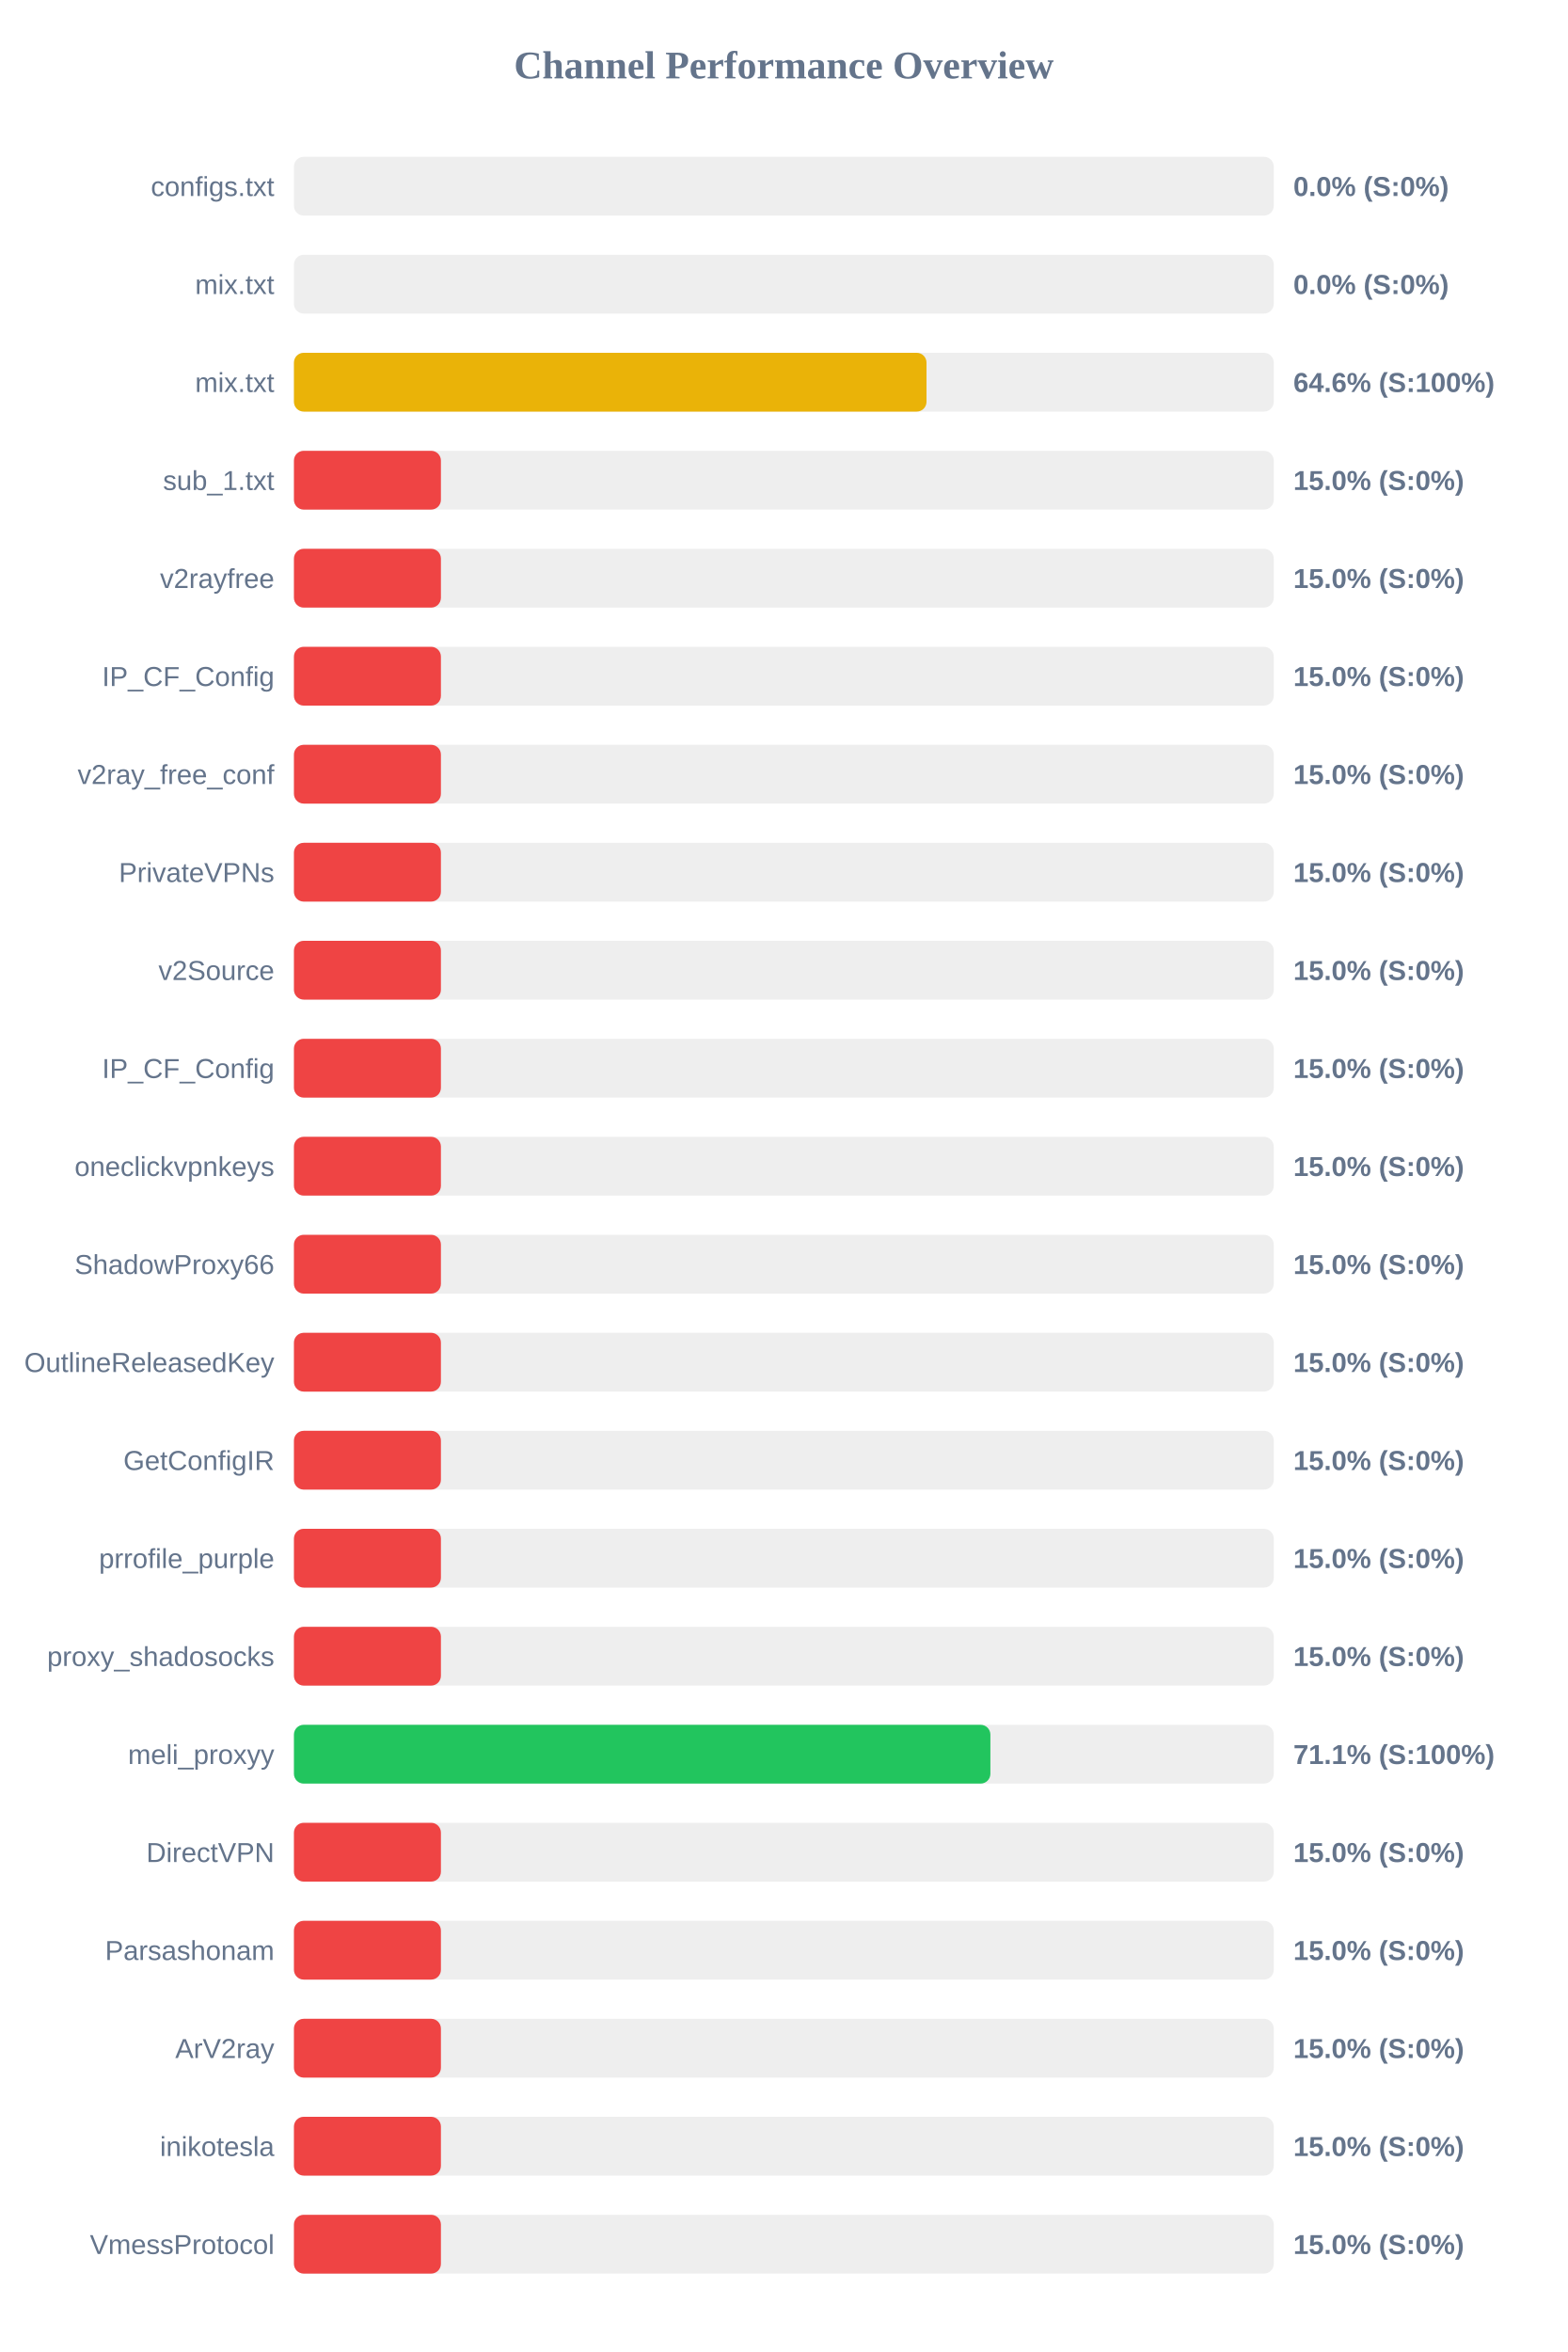
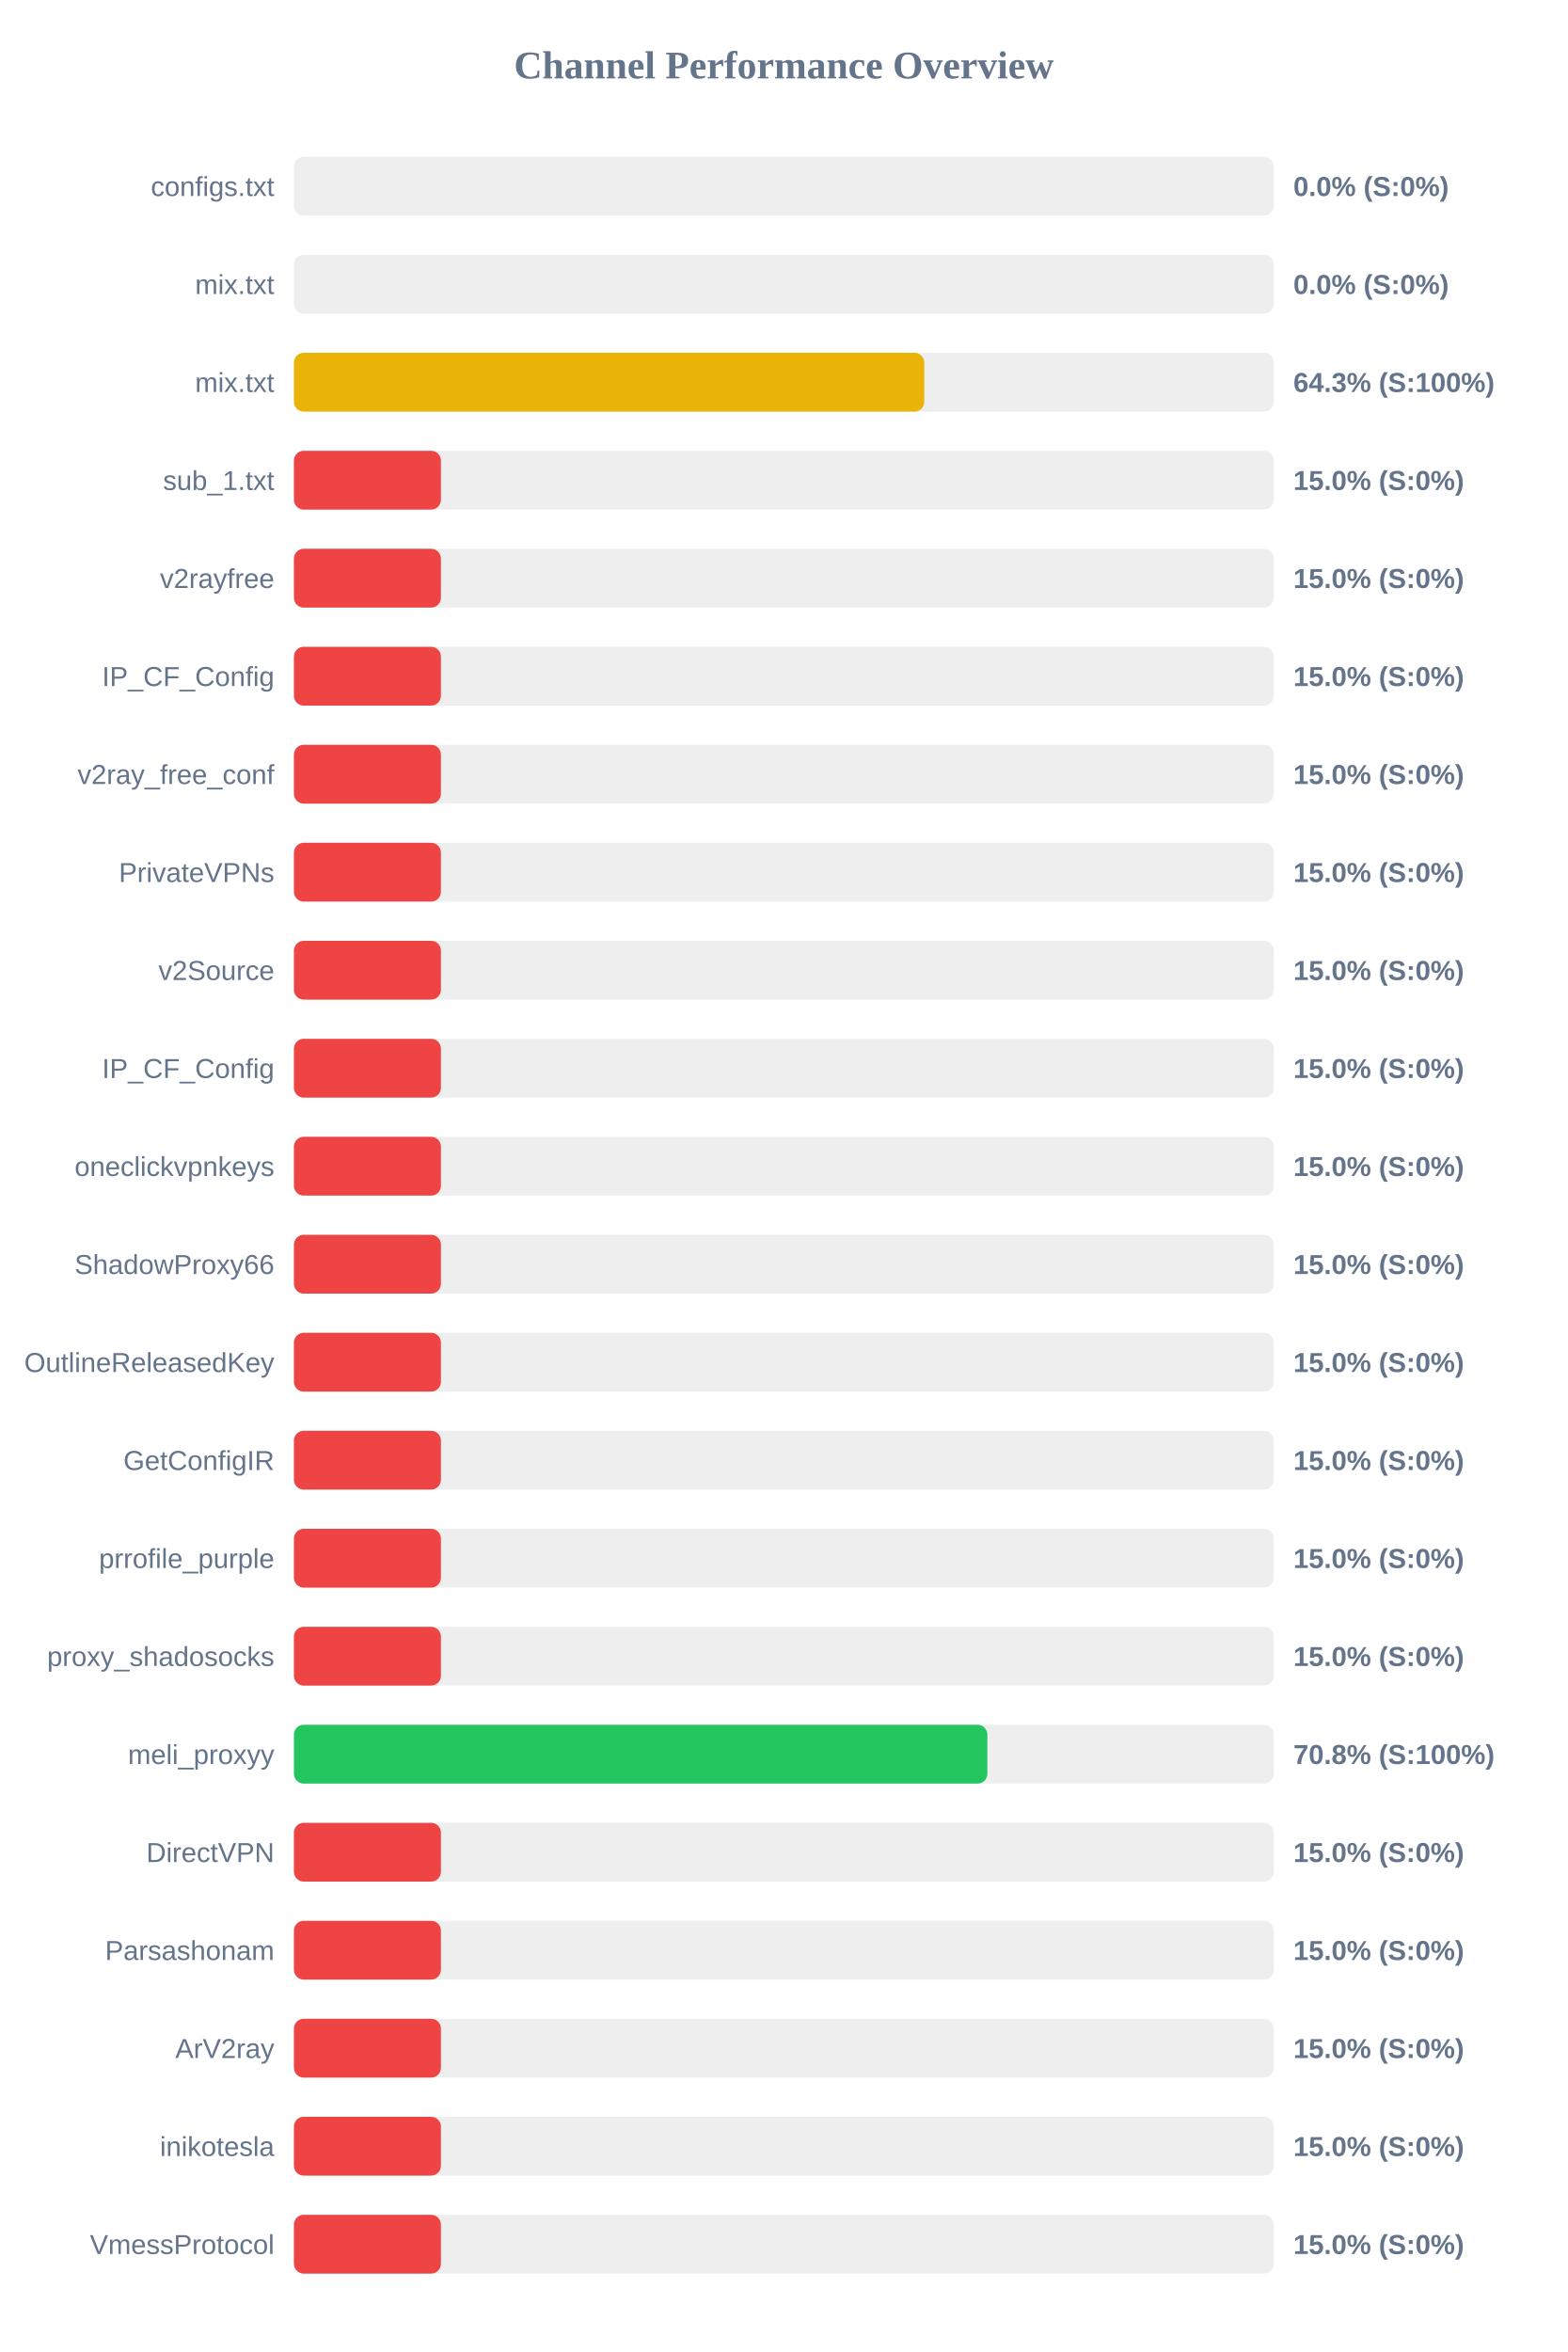
<svg xmlns="http://www.w3.org/2000/svg" width="800" height="1200" version="1.1">
  <style>
        .row { font: 14px Arial; fill: #64748b; }
        .score { font: bold 14px Arial; fill: #64748b; }
    </style>
  <text x="400" y="40" text-anchor="middle" font-size="20px" font-weight="bold" fill="#64748b">Channel Performance Overview</text>
  <rect x="150" y="80" width="500" height="30" fill="#eee" rx="5" />
  <rect x="150" y="80" width="0.0" height="30" fill="#ef4444" rx="5" />
  <text x="140" y="100" text-anchor="end" class="row">configs.txt</text>
  <text x="660" y="100" text-anchor="start" class="score">0.0% (S:0%)</text>
  <rect x="150" y="130" width="500" height="30" fill="#eee" rx="5" />
  <rect x="150" y="130" width="0.0" height="30" fill="#ef4444" rx="5" />
  <text x="140" y="150" text-anchor="end" class="row">mix.txt</text>
  <text x="660" y="150" text-anchor="start" class="score">0.0% (S:0%)</text>
  <rect x="150" y="180" width="500" height="30" fill="#eee" rx="5" />
-   <rect x="150" y="180" width="322.8" height="30" fill="#eab308" rx="5" />
+   <rect x="150" y="180" width="321.65" height="30" fill="#eab308" rx="5" />
  <text x="140" y="200" text-anchor="end" class="row">mix.txt</text>
-   <text x="660" y="200" text-anchor="start" class="score">64.6% (S:100%)</text>
+   <text x="660" y="200" text-anchor="start" class="score">64.3% (S:100%)</text>
  <rect x="150" y="230" width="500" height="30" fill="#eee" rx="5" />
  <rect x="150" y="230" width="75.0" height="30" fill="#ef4444" rx="5" />
  <text x="140" y="250" text-anchor="end" class="row">sub_1.txt</text>
  <text x="660" y="250" text-anchor="start" class="score">15.0% (S:0%)</text>
  <rect x="150" y="280" width="500" height="30" fill="#eee" rx="5" />
  <rect x="150" y="280" width="75.0" height="30" fill="#ef4444" rx="5" />
  <text x="140" y="300" text-anchor="end" class="row">v2rayfree</text>
  <text x="660" y="300" text-anchor="start" class="score">15.0% (S:0%)</text>
  <rect x="150" y="330" width="500" height="30" fill="#eee" rx="5" />
  <rect x="150" y="330" width="75.0" height="30" fill="#ef4444" rx="5" />
  <text x="140" y="350" text-anchor="end" class="row">IP_CF_Config</text>
  <text x="660" y="350" text-anchor="start" class="score">15.0% (S:0%)</text>
  <rect x="150" y="380" width="500" height="30" fill="#eee" rx="5" />
  <rect x="150" y="380" width="75.0" height="30" fill="#ef4444" rx="5" />
  <text x="140" y="400" text-anchor="end" class="row">v2ray_free_conf</text>
  <text x="660" y="400" text-anchor="start" class="score">15.0% (S:0%)</text>
  <rect x="150" y="430" width="500" height="30" fill="#eee" rx="5" />
  <rect x="150" y="430" width="75.0" height="30" fill="#ef4444" rx="5" />
  <text x="140" y="450" text-anchor="end" class="row">PrivateVPNs</text>
  <text x="660" y="450" text-anchor="start" class="score">15.0% (S:0%)</text>
  <rect x="150" y="480" width="500" height="30" fill="#eee" rx="5" />
  <rect x="150" y="480" width="75.0" height="30" fill="#ef4444" rx="5" />
  <text x="140" y="500" text-anchor="end" class="row">v2Source</text>
  <text x="660" y="500" text-anchor="start" class="score">15.0% (S:0%)</text>
  <rect x="150" y="530" width="500" height="30" fill="#eee" rx="5" />
  <rect x="150" y="530" width="75.0" height="30" fill="#ef4444" rx="5" />
  <text x="140" y="550" text-anchor="end" class="row">IP_CF_Config</text>
  <text x="660" y="550" text-anchor="start" class="score">15.0% (S:0%)</text>
  <rect x="150" y="580" width="500" height="30" fill="#eee" rx="5" />
  <rect x="150" y="580" width="75.0" height="30" fill="#ef4444" rx="5" />
  <text x="140" y="600" text-anchor="end" class="row">oneclickvpnkeys</text>
  <text x="660" y="600" text-anchor="start" class="score">15.0% (S:0%)</text>
  <rect x="150" y="630" width="500" height="30" fill="#eee" rx="5" />
  <rect x="150" y="630" width="75.0" height="30" fill="#ef4444" rx="5" />
  <text x="140" y="650" text-anchor="end" class="row">ShadowProxy66</text>
  <text x="660" y="650" text-anchor="start" class="score">15.0% (S:0%)</text>
  <rect x="150" y="680" width="500" height="30" fill="#eee" rx="5" />
  <rect x="150" y="680" width="75.0" height="30" fill="#ef4444" rx="5" />
  <text x="140" y="700" text-anchor="end" class="row">OutlineReleasedKey</text>
  <text x="660" y="700" text-anchor="start" class="score">15.0% (S:0%)</text>
  <rect x="150" y="730" width="500" height="30" fill="#eee" rx="5" />
  <rect x="150" y="730" width="75.0" height="30" fill="#ef4444" rx="5" />
  <text x="140" y="750" text-anchor="end" class="row">GetConfigIR</text>
  <text x="660" y="750" text-anchor="start" class="score">15.0% (S:0%)</text>
  <rect x="150" y="780" width="500" height="30" fill="#eee" rx="5" />
  <rect x="150" y="780" width="75.0" height="30" fill="#ef4444" rx="5" />
  <text x="140" y="800" text-anchor="end" class="row">prrofile_purple</text>
  <text x="660" y="800" text-anchor="start" class="score">15.0% (S:0%)</text>
  <rect x="150" y="830" width="500" height="30" fill="#eee" rx="5" />
  <rect x="150" y="830" width="75.0" height="30" fill="#ef4444" rx="5" />
  <text x="140" y="850" text-anchor="end" class="row">proxy_shadosocks</text>
  <text x="660" y="850" text-anchor="start" class="score">15.0% (S:0%)</text>
  <rect x="150" y="880" width="500" height="30" fill="#eee" rx="5" />
-   <rect x="150" y="880" width="355.4" height="30" fill="#22c55e" rx="5" />
+   <rect x="150" y="880" width="353.85" height="30" fill="#22c55e" rx="5" />
  <text x="140" y="900" text-anchor="end" class="row">meli_proxyy</text>
-   <text x="660" y="900" text-anchor="start" class="score">71.1% (S:100%)</text>
+   <text x="660" y="900" text-anchor="start" class="score">70.8% (S:100%)</text>
  <rect x="150" y="930" width="500" height="30" fill="#eee" rx="5" />
  <rect x="150" y="930" width="75.0" height="30" fill="#ef4444" rx="5" />
  <text x="140" y="950" text-anchor="end" class="row">DirectVPN</text>
  <text x="660" y="950" text-anchor="start" class="score">15.0% (S:0%)</text>
  <rect x="150" y="980" width="500" height="30" fill="#eee" rx="5" />
  <rect x="150" y="980" width="75.0" height="30" fill="#ef4444" rx="5" />
  <text x="140" y="1000" text-anchor="end" class="row">Parsashonam</text>
  <text x="660" y="1000" text-anchor="start" class="score">15.0% (S:0%)</text>
  <rect x="150" y="1030" width="500" height="30" fill="#eee" rx="5" />
  <rect x="150" y="1030" width="75.0" height="30" fill="#ef4444" rx="5" />
  <text x="140" y="1050" text-anchor="end" class="row">ArV2ray</text>
  <text x="660" y="1050" text-anchor="start" class="score">15.0% (S:0%)</text>
  <rect x="150" y="1080" width="500" height="30" fill="#eee" rx="5" />
  <rect x="150" y="1080" width="75.0" height="30" fill="#ef4444" rx="5" />
  <text x="140" y="1100" text-anchor="end" class="row">inikotesla</text>
  <text x="660" y="1100" text-anchor="start" class="score">15.0% (S:0%)</text>
  <rect x="150" y="1130" width="500" height="30" fill="#eee" rx="5" />
  <rect x="150" y="1130" width="75.0" height="30" fill="#ef4444" rx="5" />
  <text x="140" y="1150" text-anchor="end" class="row">VmessProtocol</text>
  <text x="660" y="1150" text-anchor="start" class="score">15.0% (S:0%)</text>
</svg>
